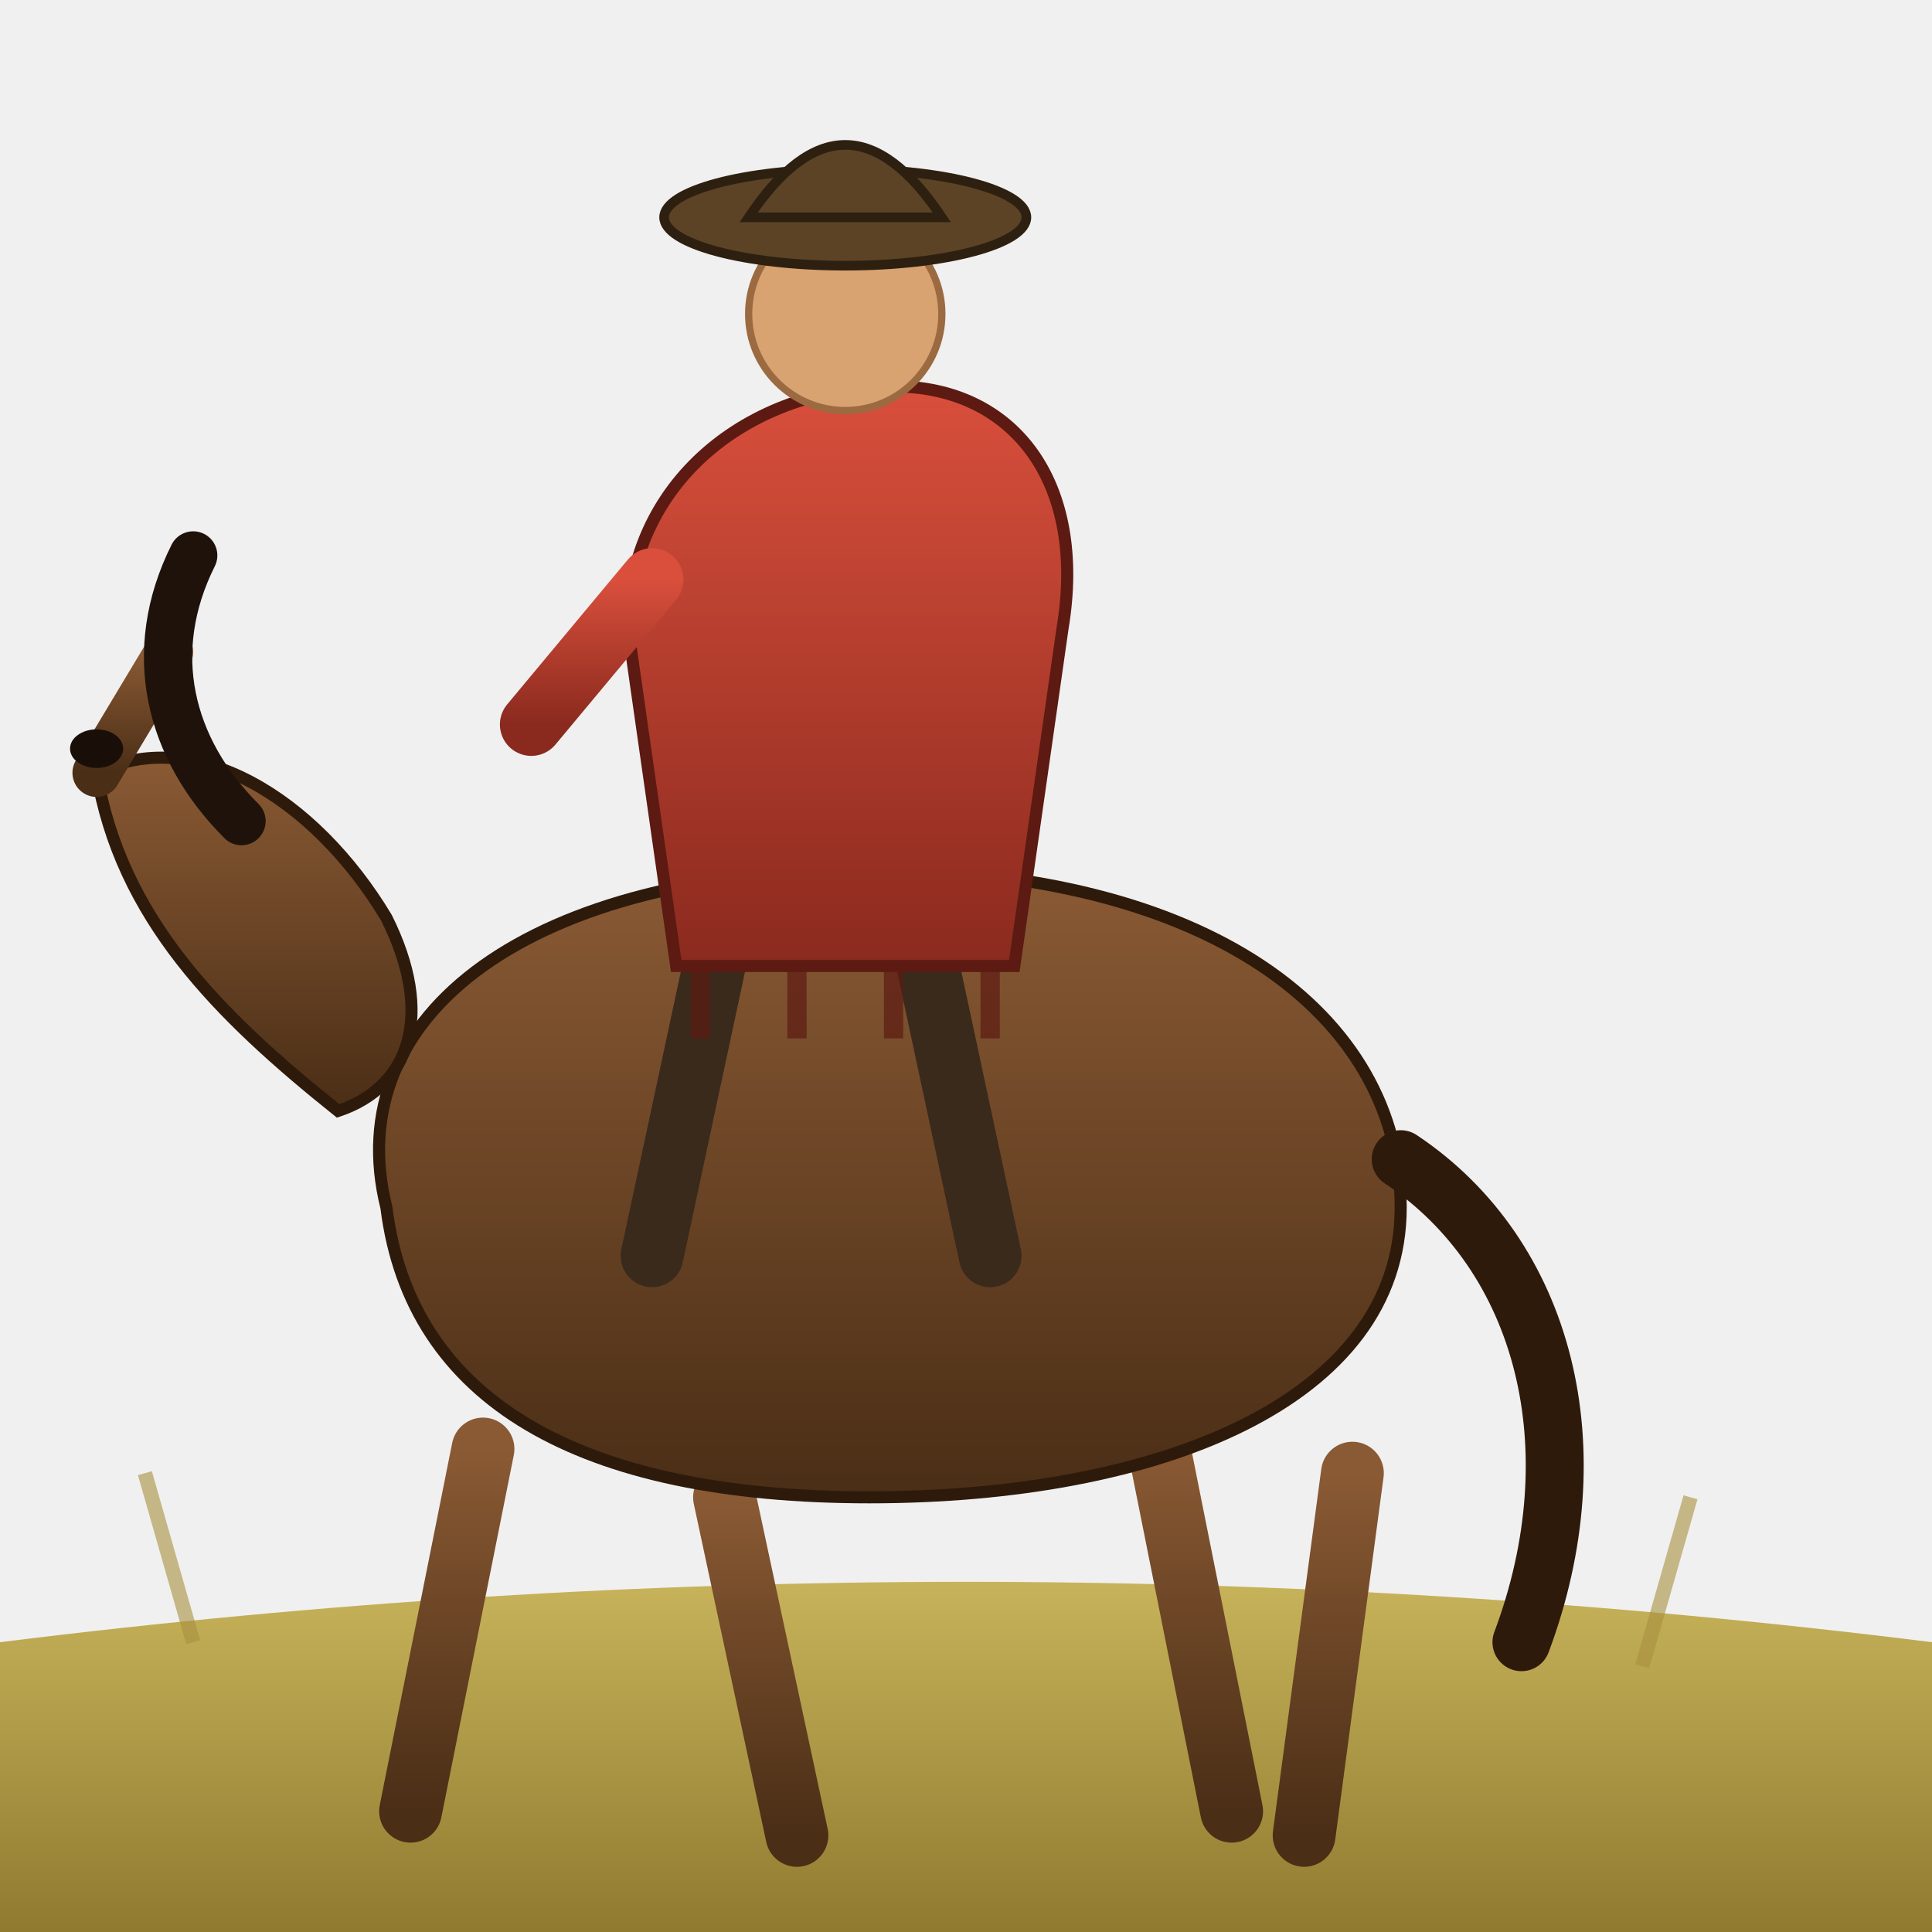
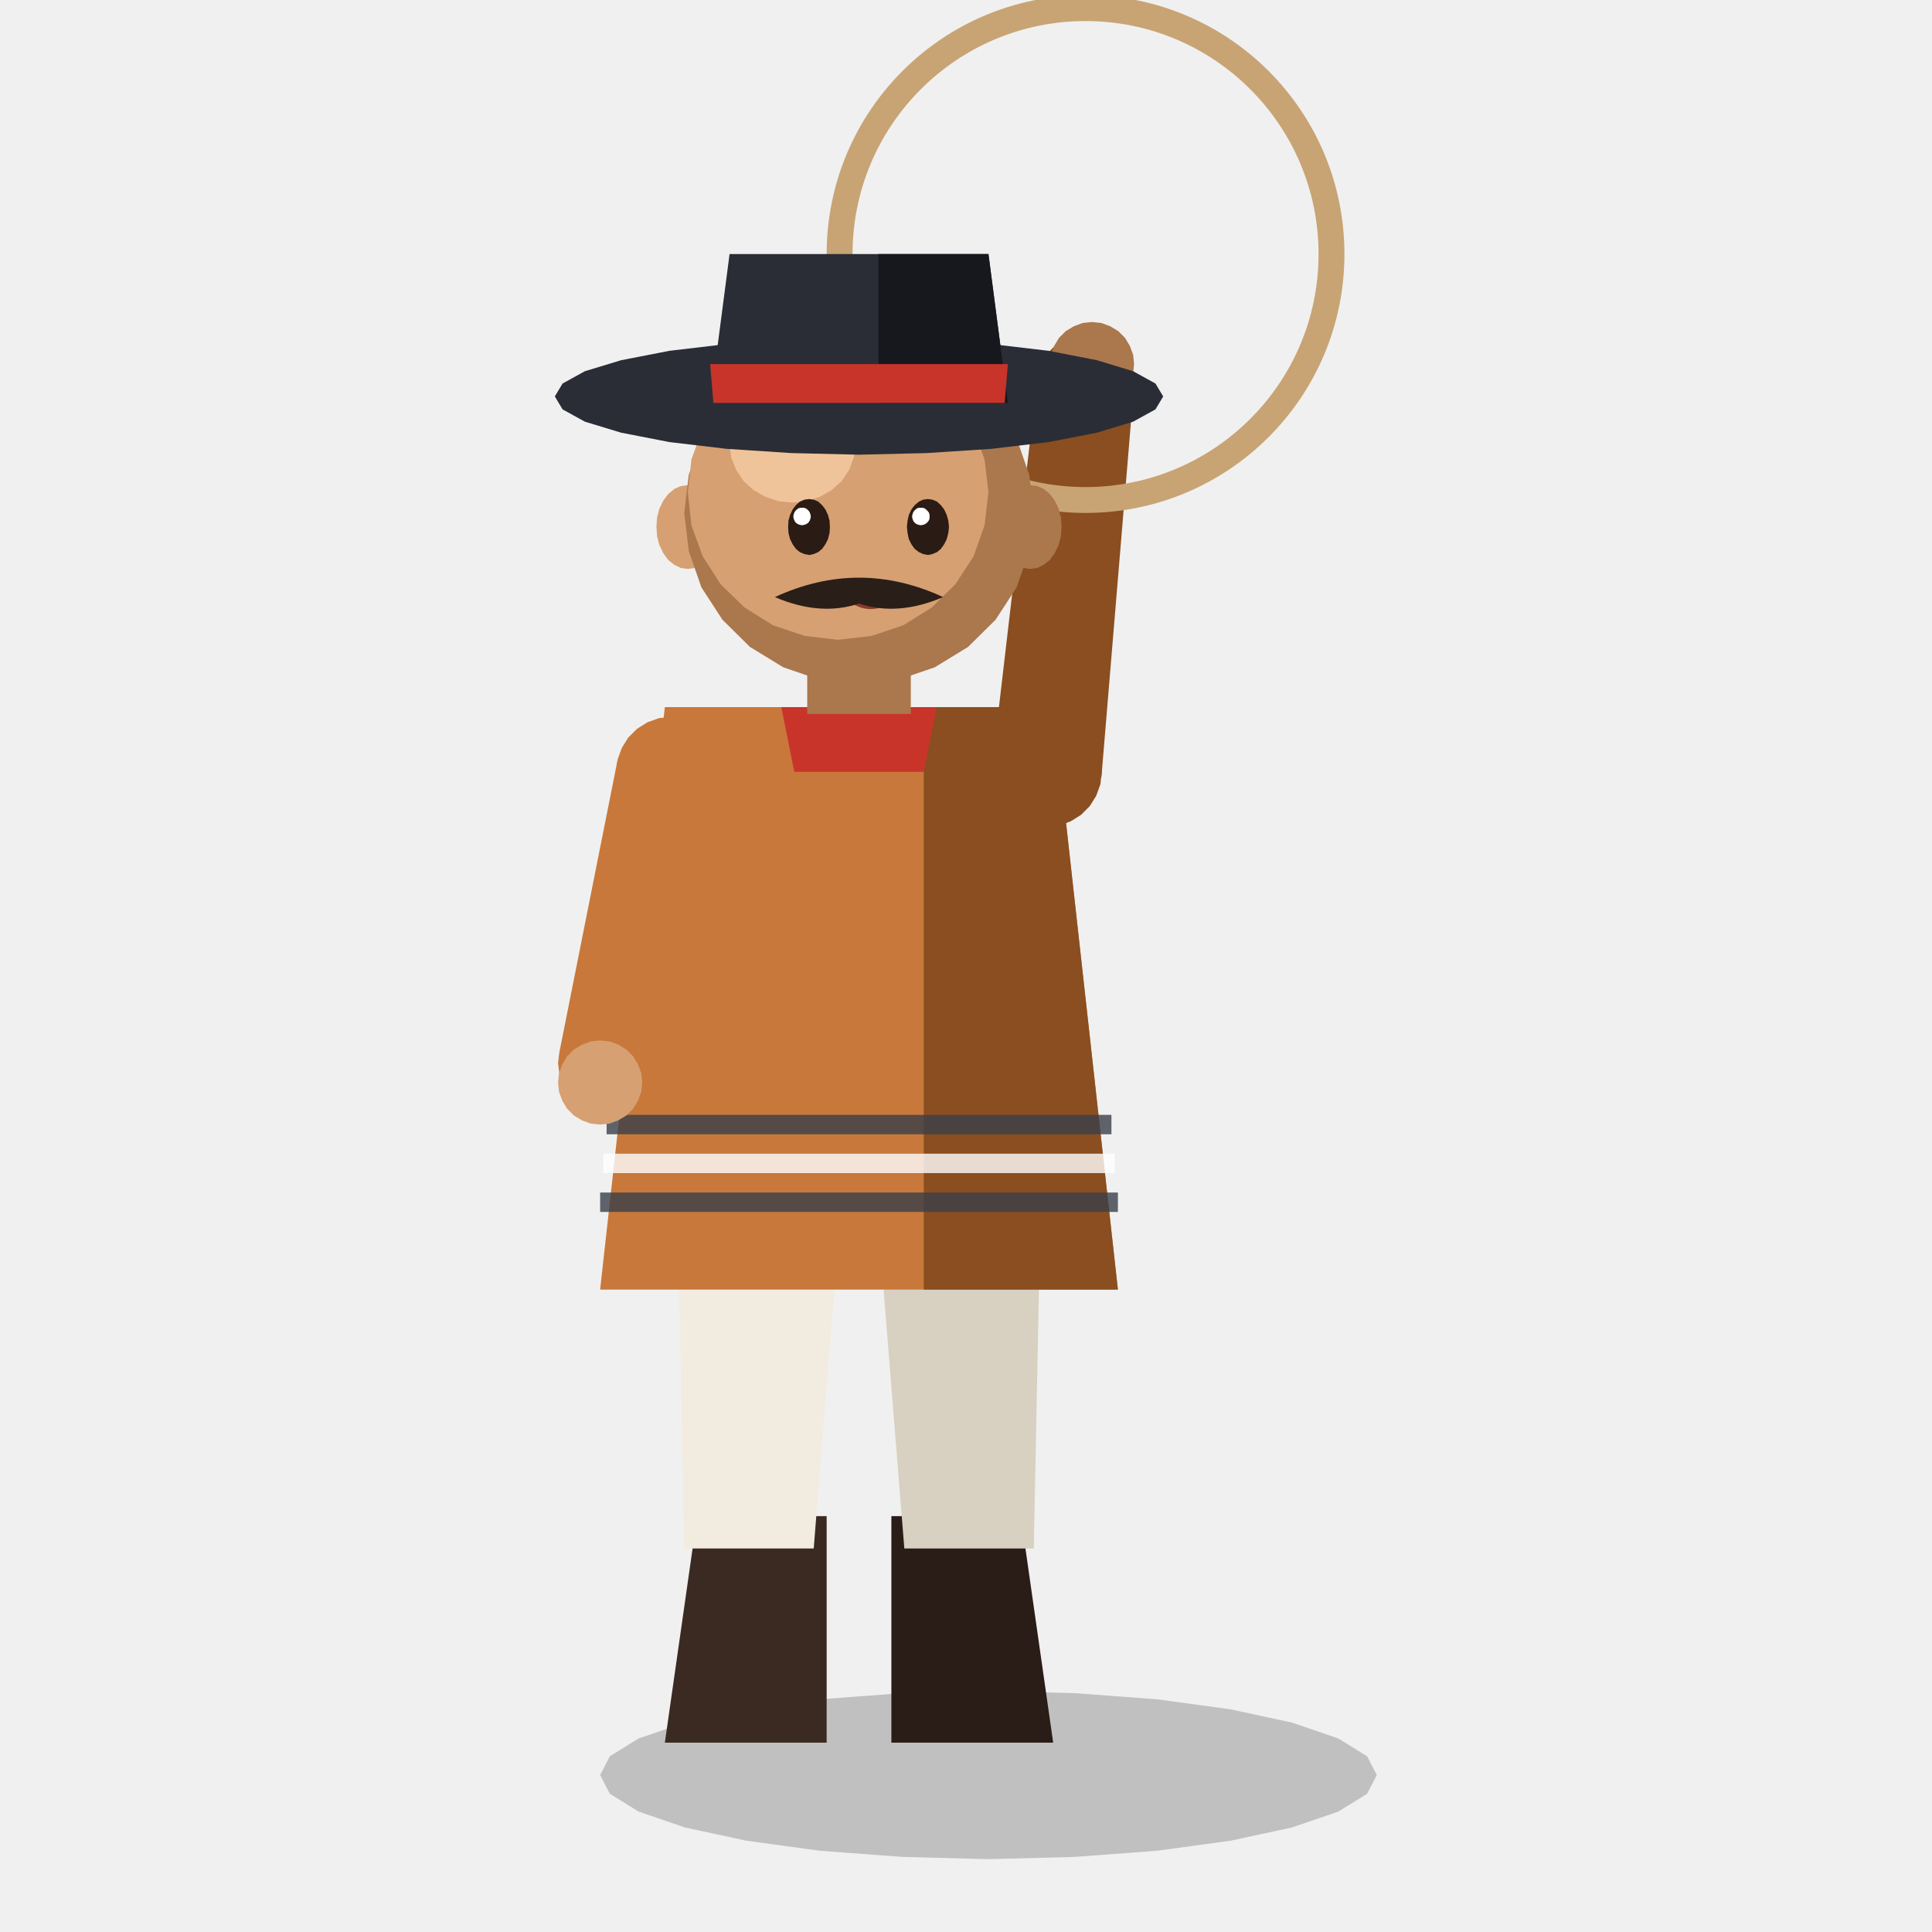
<svg xmlns="http://www.w3.org/2000/svg" viewBox="0 0 80 80">
-   <defs>
-     <linearGradient id="gcGrass" x1="0" y1="0" x2="0" y2="1">
-       <stop offset="0%" stop-color="#c7b35a" />
-       <stop offset="100%" stop-color="#8f7a30" />
-     </linearGradient>
-     <linearGradient id="gcHorse" x1="0" y1="0" x2="0" y2="1">
-       <stop offset="0%" stop-color="#8a5a34" />
-       <stop offset="100%" stop-color="#4a2e16" />
-     </linearGradient>
-     <linearGradient id="gcPoncho" x1="0" y1="0" x2="0" y2="1">
-       <stop offset="0%" stop-color="#d94f3c" />
-       <stop offset="100%" stop-color="#8a2a1e" />
-     </linearGradient>
-   </defs>
-   <path d="M0,80 L0,68 Q40,63 80,68 L80,80 Z" fill="url(#gcGrass)" />
-   <g stroke="#a89040" stroke-width="0.6" opacity="0.6">
-     <line x1="8" y1="68" x2="6" y2="61" />
-     <line x1="68" y1="69" x2="70" y2="62" />
-   </g>
-   <g>
-     <animateTransform attributeName="transform" type="translate" values="0,0;0,-1;0,0" dur="1.1s" repeatCount="indefinite" />
-     <g stroke="url(#gcHorse)" stroke-width="2.6" stroke-linecap="round">
-       <line x1="20" y1="60" x2="17" y2="75">
-         <animateTransform attributeName="transform" type="rotate" values="8 20 60;-10 20 60;8 20 60" dur="1.1s" repeatCount="indefinite" />
-       </line>
-       <line x1="30" y1="62" x2="33" y2="76">
-         <animateTransform attributeName="transform" type="rotate" values="-8 30 62;10 30 62;-8 30 62" dur="1.1s" repeatCount="indefinite" />
-       </line>
-       <line x1="48" y1="60" x2="51" y2="75">
-         <animateTransform attributeName="transform" type="rotate" values="-8 48 60;10 48 60;-8 48 60" dur="1.1s" repeatCount="indefinite" />
-       </line>
-       <line x1="56" y1="61" x2="54" y2="76">
-         <animateTransform attributeName="transform" type="rotate" values="8 56 61;-10 56 61;8 56 61" dur="1.1s" repeatCount="indefinite" />
-       </line>
+   <g transform="translate(35.57 72.16) scale(1.34)">
+     <path d="M16 1L15.7 1.58L14.81 2.13L13.38 2.62L11.48 3.03L9.21 3.34L6.67 3.53L4 3.6L1.33 3.53L-1.21 3.34L-3.48 3.03L-5.38 2.62L-6.81 2.13L-7.7 1.58L-8 1L-7.7 0.42L-6.81 -0.13L-5.38 -0.62L-3.48 -1.03L-1.21 -1.34L1.33 -1.53L4 -1.6L6.67 -1.53L9.21 -1.34L11.48 -1.03L13.38 -0.62L14.81 -0.13L15.7 0.42Z" fill="#000000" opacity="0.2" />
+     <path d="M-5 -7L-1 -7L-1 0L-6 0Z" fill="#3a2a22" />
+     <path d="M1 -7L5 -7L6 0L1 0Z" fill="#2a1c16" />
+     <path d="M-5.6 -16L-0.6 -16L-1.4 -6L-5.4 -6Z" fill="#f2ece0" />
+     <path d="M0.6 -16L5.6 -16L5.4 -6L1.4 -6Z" fill="#d8d0c0" />
+     <path d="M-8 -14L8 -14L6 -32L-6 -32Z" fill="#c8783a" />
+     <path d="M2 -14L8 -14L6 -32L2 -32Z" fill="#8a4e20" />
+     <path d="M-8 -17L8 -17L8 -16.4L-8 -16.4Z" fill="#3a3e48" opacity="0.8" />
+     <path d="M-7.9 -18.2L7.9 -18.2L7.9 -17.6L-7.9 -17.6Z" fill="#ffffff" opacity="0.8" />
+     <path d="M-7.8 -19.4L7.8 -19.4L7.8 -18.8L-7.8 -18.8Z" fill="#3a3e48" opacity="0.8" />
+     <path d="M-2.4 -32L2.4 -32L2 -30L-2 -30Z" fill="#c8342a" />
+     <path d="M-7.46 -30.37L-9.26 -21.33L-6.34 -20.67L-4.14 -29.63Z" fill="#c8783a" />
+     <path d="M-4.1 -30L-4.14 -29.62L-4.27 -29.26L-4.47 -28.94L-4.74 -28.67L-5.06 -28.47L-5.42 -28.34L-5.8 -28.3L-6.18 -28.34L-6.54 -28.47L-6.86 -28.67L-7.13 -28.94L-7.33 -29.26L-7.46 -29.62L-7.5 -30L-7.46 -30.38L-7.33 -30.74L-7.13 -31.06L-6.86 -31.33L-6.54 -31.53L-6.18 -31.66L-5.8 -31.7L-5.42 -31.66L-5.06 -31.53L-4.74 -31.33L-4.47 -31.06L-4.27 -30.74L-4.14 -30.38Z" fill="#c8783a" />
+     <path d="M-6.3 -21L-6.34 -20.67L-6.45 -20.35L-6.63 -20.06L-6.86 -19.83L-7.15 -19.65L-7.47 -19.54L-7.8 -19.5L-8.13 -19.54L-8.45 -19.65L-8.74 -19.83L-8.97 -20.06L-9.15 -20.35L-9.26 -20.67L-9.3 -21L-9.26 -21.33L-9.15 -21.65L-8.97 -21.94L-8.74 -22.17L-8.45 -22.35L-8.13 -22.46L-7.8 -22.5L-7.47 -22.46L-7.15 -22.35L-6.86 -22.17L-6.63 -21.94L-6.45 -21.65L-6.34 -21.33Z" fill="#c8783a" />
+     <path d="M-6.7 -20.4L-6.73 -20.11L-6.83 -19.84L-6.98 -19.59L-7.19 -19.38L-7.44 -19.23L-7.71 -19.13L-8 -19.1L-8.29 -19.13L-8.56 -19.23L-8.81 -19.38L-9.02 -19.59L-9.17 -19.84L-9.27 -20.11L-9.3 -20.4L-9.27 -20.69L-9.17 -20.96L-9.02 -21.21L-8.81 -21.42L-8.56 -21.57L-8.29 -21.67L-8 -21.7L-7.71 -21.67L-7.44 -21.57L-7.19 -21.42L-6.98 -21.21L-6.83 -20.96L-6.73 -20.69Z" fill="#d6a072" />
+     <path d="M7.49 -29.83L8.49 -41.85L5.51 -42.15L4.11 -30.17Z" fill="#8a4e20" />
+     <path d="M7.5 -30L7.46 -29.62L7.33 -29.26L7.13 -28.94L6.86 -28.67L6.54 -28.47L6.18 -28.34L5.8 -28.3L5.42 -28.34L5.06 -28.47L4.74 -28.67L4.47 -28.94L4.27 -29.26L4.14 -29.62L4.1 -30L4.14 -30.38L4.27 -30.74L4.47 -31.06L4.74 -31.33L5.06 -31.53L5.42 -31.66L5.8 -31.7L6.18 -31.66L6.54 -31.53L6.86 -31.33L7.13 -31.06L7.33 -30.74L7.46 -30.38Z" fill="#8a4e20" />
+     <path d="M8.5 -42L8.46 -41.67L8.35 -41.35L8.17 -41.06L7.94 -40.83L7.65 -40.65L7.33 -40.54L7 -40.5L6.67 -40.54L6.35 -40.65L6.06 -40.83L5.83 -41.06L5.65 -41.35L5.54 -41.67L5.5 -42L5.54 -42.33L5.65 -42.65L5.83 -42.94L6.06 -43.17L6.35 -43.35L6.67 -43.46L7 -43.5L7.33 -43.46L7.65 -43.35L7.94 -43.17L8.17 -42.94L8.35 -42.65L8.46 -42.33Z" fill="#8a4e20" />
+     <path d="M8.5 -42.6L8.47 -42.31L8.37 -42.04L8.22 -41.79L8.01 -41.58L7.76 -41.43L7.49 -41.33L7.2 -41.3L6.91 -41.33L6.64 -41.43L6.39 -41.58L6.18 -41.79L6.03 -42.04L5.93 -42.31L5.9 -42.6L5.93 -42.89L6.03 -43.16L6.18 -43.41L6.39 -43.62L6.64 -43.77L6.91 -43.87L7.2 -43.9L7.49 -43.87L7.76 -43.77L8.01 -43.62L8.22 -43.41L8.37 -43.16L8.47 -42.89Z" fill="#ab774c" />
+     <g transform="translate(7 -46)">
+       <g>
+         <animateTransform attributeName="transform" type="scale" values="1 .35;-1 .35;1 .35" dur=".9s" repeatCount="indefinite" />
+         <path fill="#c8a474" fill-rule="evenodd" d="M-8 0a8 8 0 1 0 16 0a8 8 0 1 0 -16 0ZM-7.2 0a7.2 7.2 0 1 0 14.4 0a7.2 7.2 0 1 0 -14.4 0Z" />
+       </g>
    </g>
-     <path d="M16,50 C14,42 22,36 36,36 C50,36 58,42 58,50 C58,58 48,62 36,62 C24,62 17,58 16,50 Z" fill="url(#gcHorse)" stroke="#2e1a0b" stroke-width="0.5" />
-     <path d="M58,48 C64,52 66,60 63,68" fill="none" stroke="#2e1a0b" stroke-width="2.4" stroke-linecap="round" />
-     <path d="M14,46 C9,42 5,38 4,32 C8,30 13,33 16,38 C18,42 17,45 14,46 Z" fill="url(#gcHorse)" stroke="#2e1a0b" stroke-width="0.5" />
-     <path d="M4,32 L7,27" stroke="url(#gcHorse)" stroke-width="2" stroke-linecap="round" />
-     <path d="M10,34 C7,31 6,27 8,23" fill="none" stroke="#1f120a" stroke-width="2" stroke-linecap="round" />
-     <ellipse cx="4" cy="31" rx="1.1" ry="0.8" fill="#1a0f08" />
-     <g transform="translate(34,20)">
-       <path d="M-4,18 L-7,32" stroke="#3a2a1c" stroke-width="2.6" stroke-linecap="round" />
-       <path d="M4,18 L7,32" stroke="#3a2a1c" stroke-width="2.6" stroke-linecap="round" />
-       <path d="M-8,6 C-8,0 -3,-4 3,-4 C8,-4 11,0 10,6 L8,20 L-6,20 Z" fill="url(#gcPoncho)" stroke="#5c1a12" stroke-width="0.5" />
-       <g stroke="#5c1a12" stroke-width="0.8" opacity="0.7">
-         <line x1="-5" y1="20" x2="-5" y2="23" />
-         <line x1="-1" y1="20" x2="-1" y2="23" />
-         <line x1="3" y1="20" x2="3" y2="23" />
-         <line x1="7" y1="20" x2="7" y2="23" />
-       </g>
-       <path d="M-7,4 L-12,10" stroke="url(#gcPoncho)" stroke-width="2.6" stroke-linecap="round" />
-       <circle cx="1" cy="-7" r="4" fill="#d9a271" stroke="#9c6a40" stroke-width="0.3" />
-       <ellipse cx="1" cy="-11" rx="7.5" ry="2" fill="#5c4326" stroke="#2e2010" stroke-width="0.4" />
-       <path d="M-3,-11 Q1,-17 5,-11 Z" fill="#5c4326" stroke="#2e2010" stroke-width="0.4" />
-     </g>
+     <path d="M-1.6 -33.68L1.6 -33.68L1.6 -31.79L-1.6 -31.79Z" fill="#ab774c" />
+     <path d="M-4.32 -37.57L-4.34 -37.28L-4.42 -37.01L-4.53 -36.76L-4.69 -36.55L-4.87 -36.4L-5.08 -36.3L-5.29 -36.27L-5.51 -36.3L-5.71 -36.4L-5.9 -36.55L-6.05 -36.76L-6.17 -37.01L-6.24 -37.28L-6.26 -37.57L-6.24 -37.86L-6.17 -38.13L-6.05 -38.38L-5.9 -38.58L-5.71 -38.74L-5.51 -38.83L-5.29 -38.86L-5.08 -38.83L-4.87 -38.74L-4.69 -38.58L-4.53 -38.38L-4.42 -38.13L-4.34 -37.86Z" fill="#d6a072" />
+     <path d="M6.26 -37.57L6.24 -37.28L6.17 -37.01L6.05 -36.76L5.9 -36.55L5.71 -36.4L5.51 -36.3L5.29 -36.27L5.08 -36.3L4.87 -36.4L4.69 -36.55L4.53 -36.76L4.42 -37.01L4.34 -37.28L4.32 -37.57L4.34 -37.86L4.42 -38.13L4.53 -38.38L4.69 -38.58L4.87 -38.74L5.08 -38.83L5.29 -38.86L5.51 -38.83L5.71 -38.74L5.9 -38.58L6.05 -38.38L6.17 -38.13L6.24 -37.86Z" fill="#ab774c" />
+     <path d="M5.4 -38L5.26 -36.82L4.87 -35.7L4.22 -34.7L3.37 -33.86L2.34 -33.23L1.2 -32.84L0 -32.71L-1.2 -32.84L-2.34 -33.23L-3.37 -33.86L-4.22 -34.7L-4.87 -35.7L-5.26 -36.82L-5.4 -38L-5.26 -39.18L-4.87 -40.3L-4.22 -41.3L-3.37 -42.14L-2.34 -42.77L-1.2 -43.16L-0 -43.29L1.2 -43.16L2.34 -42.77L3.37 -42.14L4.22 -41.3L4.87 -40.3L5.26 -39.18Z" fill="#ab774c" />
+     <path d="M4 -38.64L3.88 -37.62L3.54 -36.66L2.98 -35.8L2.25 -35.08L1.37 -34.53L0.39 -34.2L-0.65 -34.08L-1.68 -34.2L-2.66 -34.53L-3.54 -35.08L-4.28 -35.8L-4.83 -36.66L-5.18 -37.62L-5.29 -38.64L-5.18 -39.65L-4.83 -40.61L-4.28 -41.47L-3.54 -42.19L-2.66 -42.74L-1.68 -43.07L-0.65 -43.19L0.39 -43.07L1.37 -42.74L2.25 -42.19L2.98 -41.47L3.54 -40.61L3.88 -39.65Z" fill="#d6a072" />
+     <path d="M-0.11 -40.12L-0.16 -39.72L-0.3 -39.34L-0.53 -38.99L-0.84 -38.71L-1.21 -38.5L-1.62 -38.36L-2.05 -38.32L-2.48 -38.36L-2.9 -38.5L-3.26 -38.71L-3.57 -38.99L-3.8 -39.34L-3.95 -39.72L-4 -40.12L-3.95 -40.52L-3.8 -40.9L-3.57 -41.24L-3.26 -41.52L-2.9 -41.74L-2.48 -41.87L-2.05 -41.92L-1.62 -41.87L-1.21 -41.74L-0.84 -41.52L-0.53 -41.24L-0.3 -40.9L-0.16 -40.52Z" fill="#f0c49a" />
+     <path d="M-0.9 -37.57L-0.91 -37.38L-0.96 -37.19L-1.04 -37.03L-1.14 -36.89L-1.26 -36.79L-1.4 -36.73L-1.54 -36.7L-1.69 -36.73L-1.83 -36.79L-1.95 -36.89L-2.05 -37.03L-2.13 -37.19L-2.18 -37.38L-2.19 -37.57L-2.18 -37.76L-2.13 -37.94L-2.05 -38.11L-1.95 -38.24L-1.83 -38.35L-1.69 -38.41L-1.54 -38.43L-1.4 -38.41L-1.26 -38.35L-1.14 -38.24L-1.04 -38.11L-0.96 -37.94L-0.91 -37.76Z" fill="#2a1b14" />
+     <path d="M-1.49 -37.89L-1.5 -37.83L-1.52 -37.77L-1.55 -37.72L-1.59 -37.68L-1.64 -37.65L-1.7 -37.63L-1.76 -37.62L-1.82 -37.63L-1.88 -37.65L-1.93 -37.68L-1.97 -37.72L-2 -37.77L-2.02 -37.83L-2.03 -37.89L-2.02 -37.95L-2 -38.01L-1.97 -38.06L-1.93 -38.1L-1.88 -38.14L-1.82 -38.16L-1.76 -38.16L-1.7 -38.16L-1.64 -38.14L-1.59 -38.1L-1.55 -38.06L-1.52 -38.01L-1.5 -37.95Z" fill="#ffffff" />
+     <path d="M2.78 -37.57L2.76 -37.38L2.71 -37.19L2.63 -37.03L2.53 -36.89L2.41 -36.79L2.27 -36.73L2.13 -36.7L1.98 -36.73L1.85 -36.79L1.72 -36.89L1.62 -37.03L1.54 -37.19L1.5 -37.38L1.48 -37.57L1.5 -37.76L1.54 -37.94L1.62 -38.11L1.72 -38.24L1.85 -38.35L1.98 -38.41L2.13 -38.43L2.27 -38.41L2.41 -38.35L2.53 -38.24L2.63 -38.11L2.71 -37.94L2.76 -37.76Z" fill="#2a1b14" />
+     <path d="M2.18 -37.89L2.18 -37.83L2.16 -37.77L2.12 -37.72L2.08 -37.68L2.03 -37.65L1.97 -37.63L1.91 -37.62L1.85 -37.63L1.79 -37.65L1.74 -37.68L1.7 -37.72L1.67 -37.77L1.65 -37.83L1.64 -37.89L1.65 -37.95L1.67 -38.01L1.7 -38.06L1.74 -38.1L1.79 -38.14L1.85 -38.16L1.91 -38.16L1.97 -38.16L2.03 -38.14L2.08 -38.1L2.12 -38.06L2.16 -38.01L2.18 -37.95Z" fill="#ffffff" />
+     <path d="M-0.61 -35.52Q0.36 -34.54 1.33 -35.52Q0.36 -35.03 -0.61 -35.52Z" fill="#8a3a2a" />
+     <path d="M-2.6 -35.4Q0 -36.6 2.6 -35.4Q1.2 -34.8 0 -35.2Q-1.2 -34.8 -2.6 -35.4Z" fill="#2a1e18" />
+     <path d="M9.4 -41.6L9.16 -41.2L8.47 -40.82L7.35 -40.48L5.86 -40.19L4.08 -39.98L2.09 -39.85L0 -39.8L-2.09 -39.85L-4.08 -39.98L-5.86 -40.19L-7.35 -40.48L-8.47 -40.82L-9.16 -41.2L-9.4 -41.6L-9.16 -42L-8.47 -42.38L-7.35 -42.72L-5.86 -43.01L-4.08 -43.22L-2.09 -43.35L-0 -43.4L2.09 -43.35L4.08 -43.22L5.86 -43.01L7.35 -42.72L8.47 -42.38L9.16 -42Z" fill="#2a2d36" />
+     <path d="M-4.6 -41.4L4.6 -41.4L4 -46L-4 -46Z" fill="#2a2d36" />
+     <path d="M0.6 -41.4L4.6 -41.4L4 -46L0.6 -46Z" fill="#16181e" />
+     <path d="M-4.6 -42.6L4.6 -42.6L4.5 -41.4L-4.5 -41.4Z" fill="#c8342a" />
  </g>
</svg>
